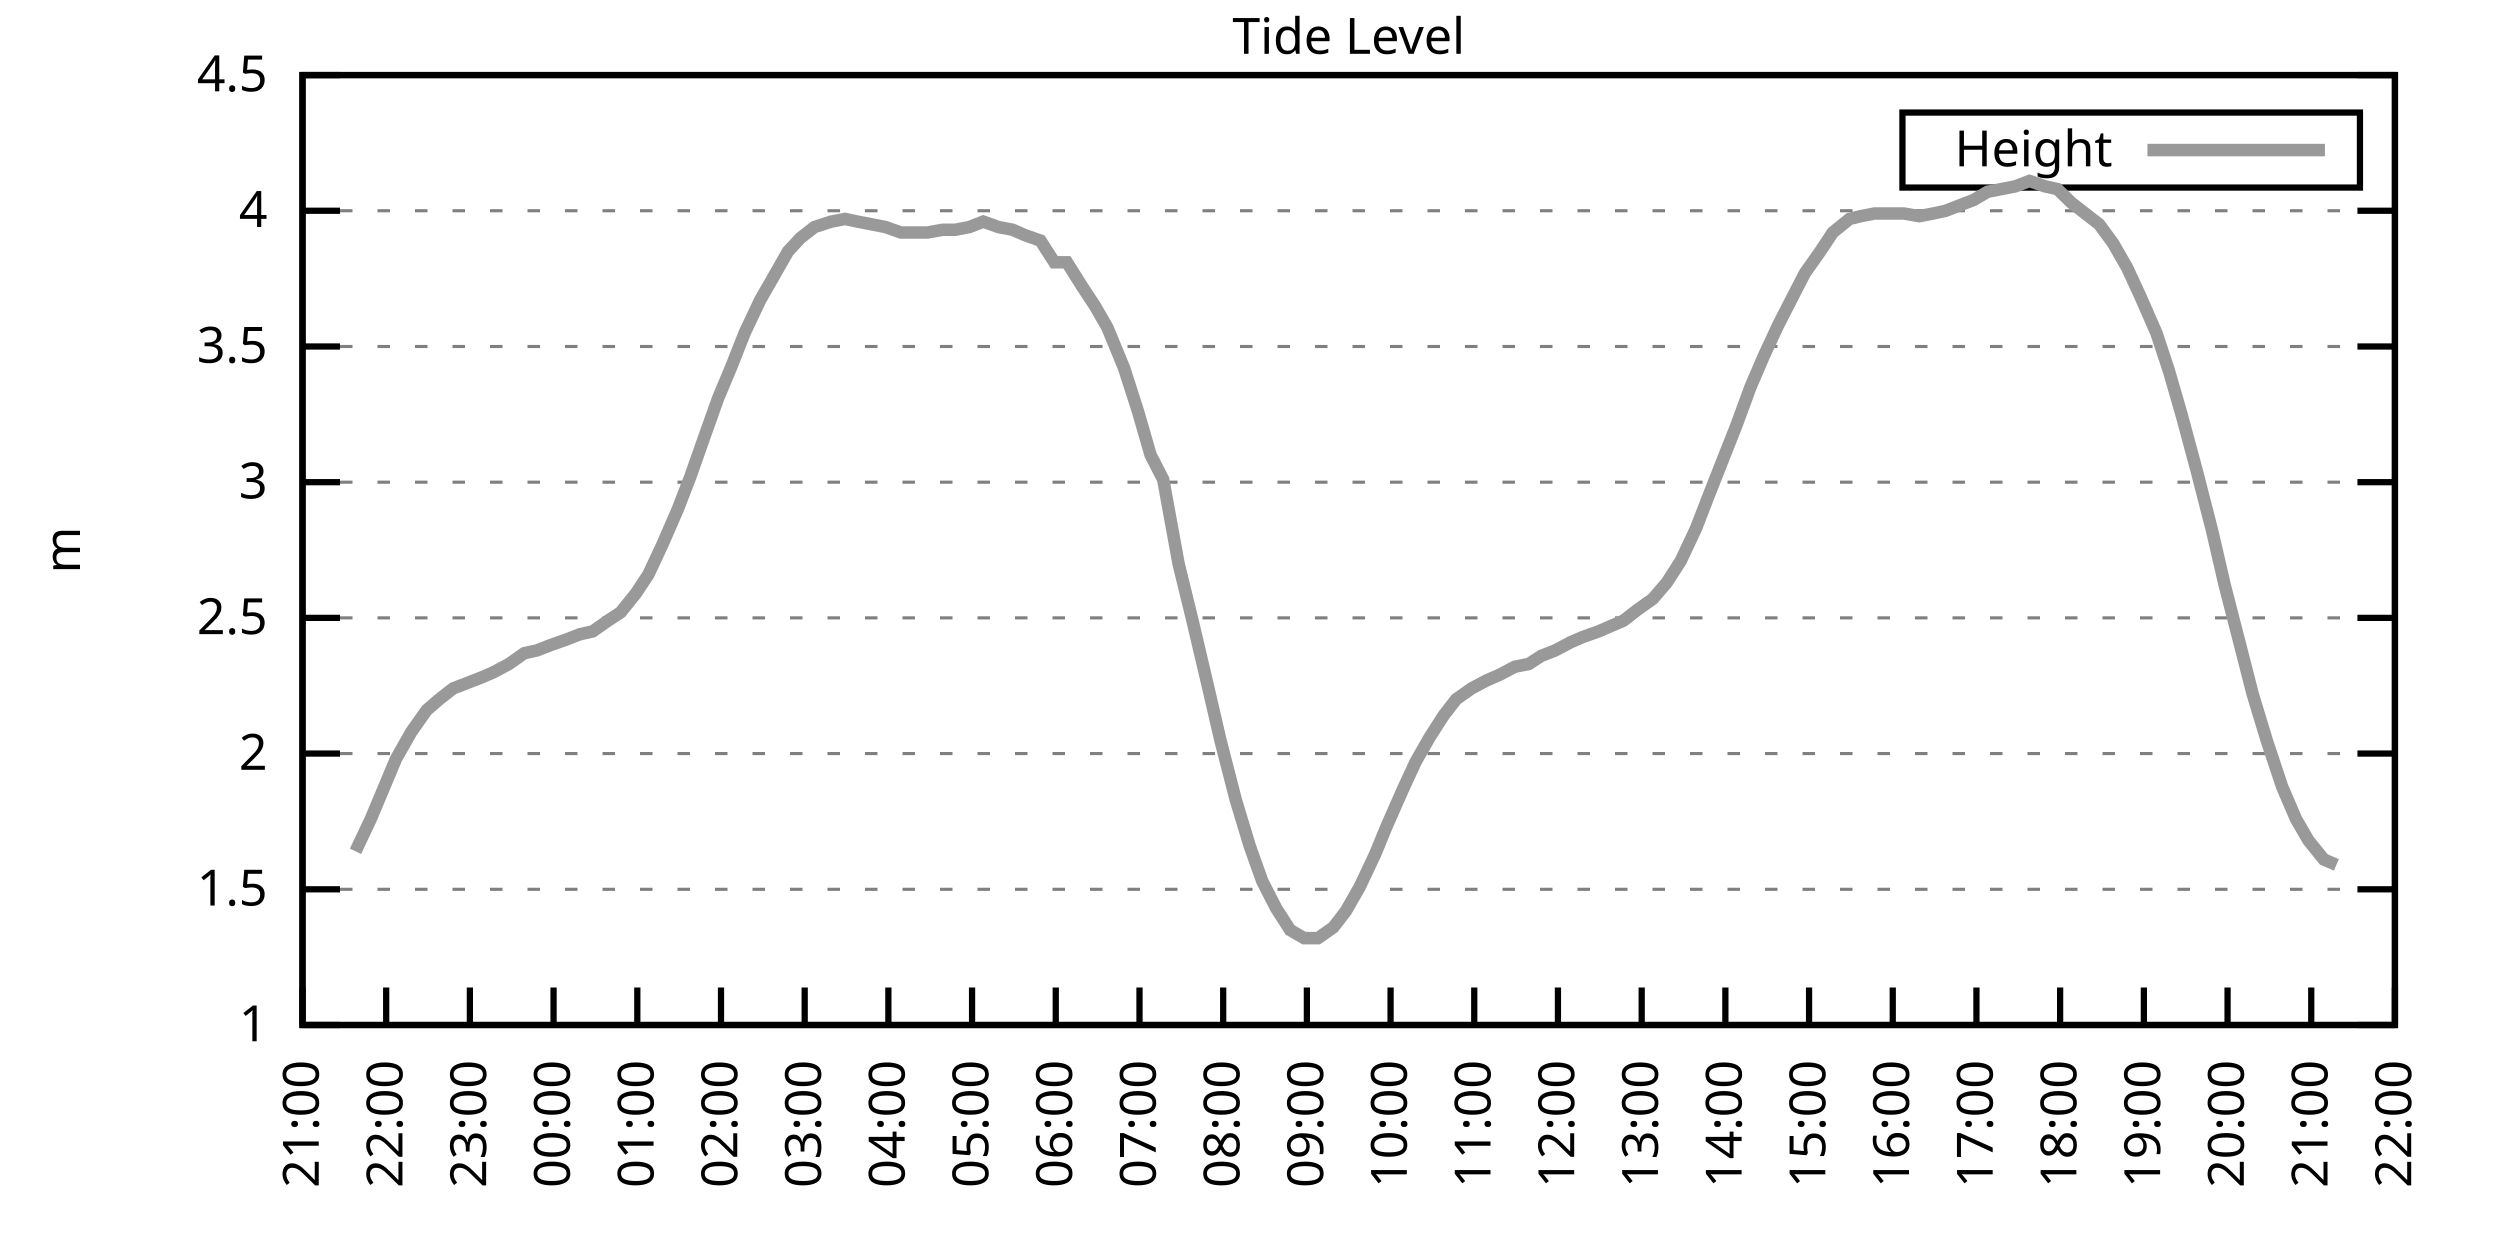
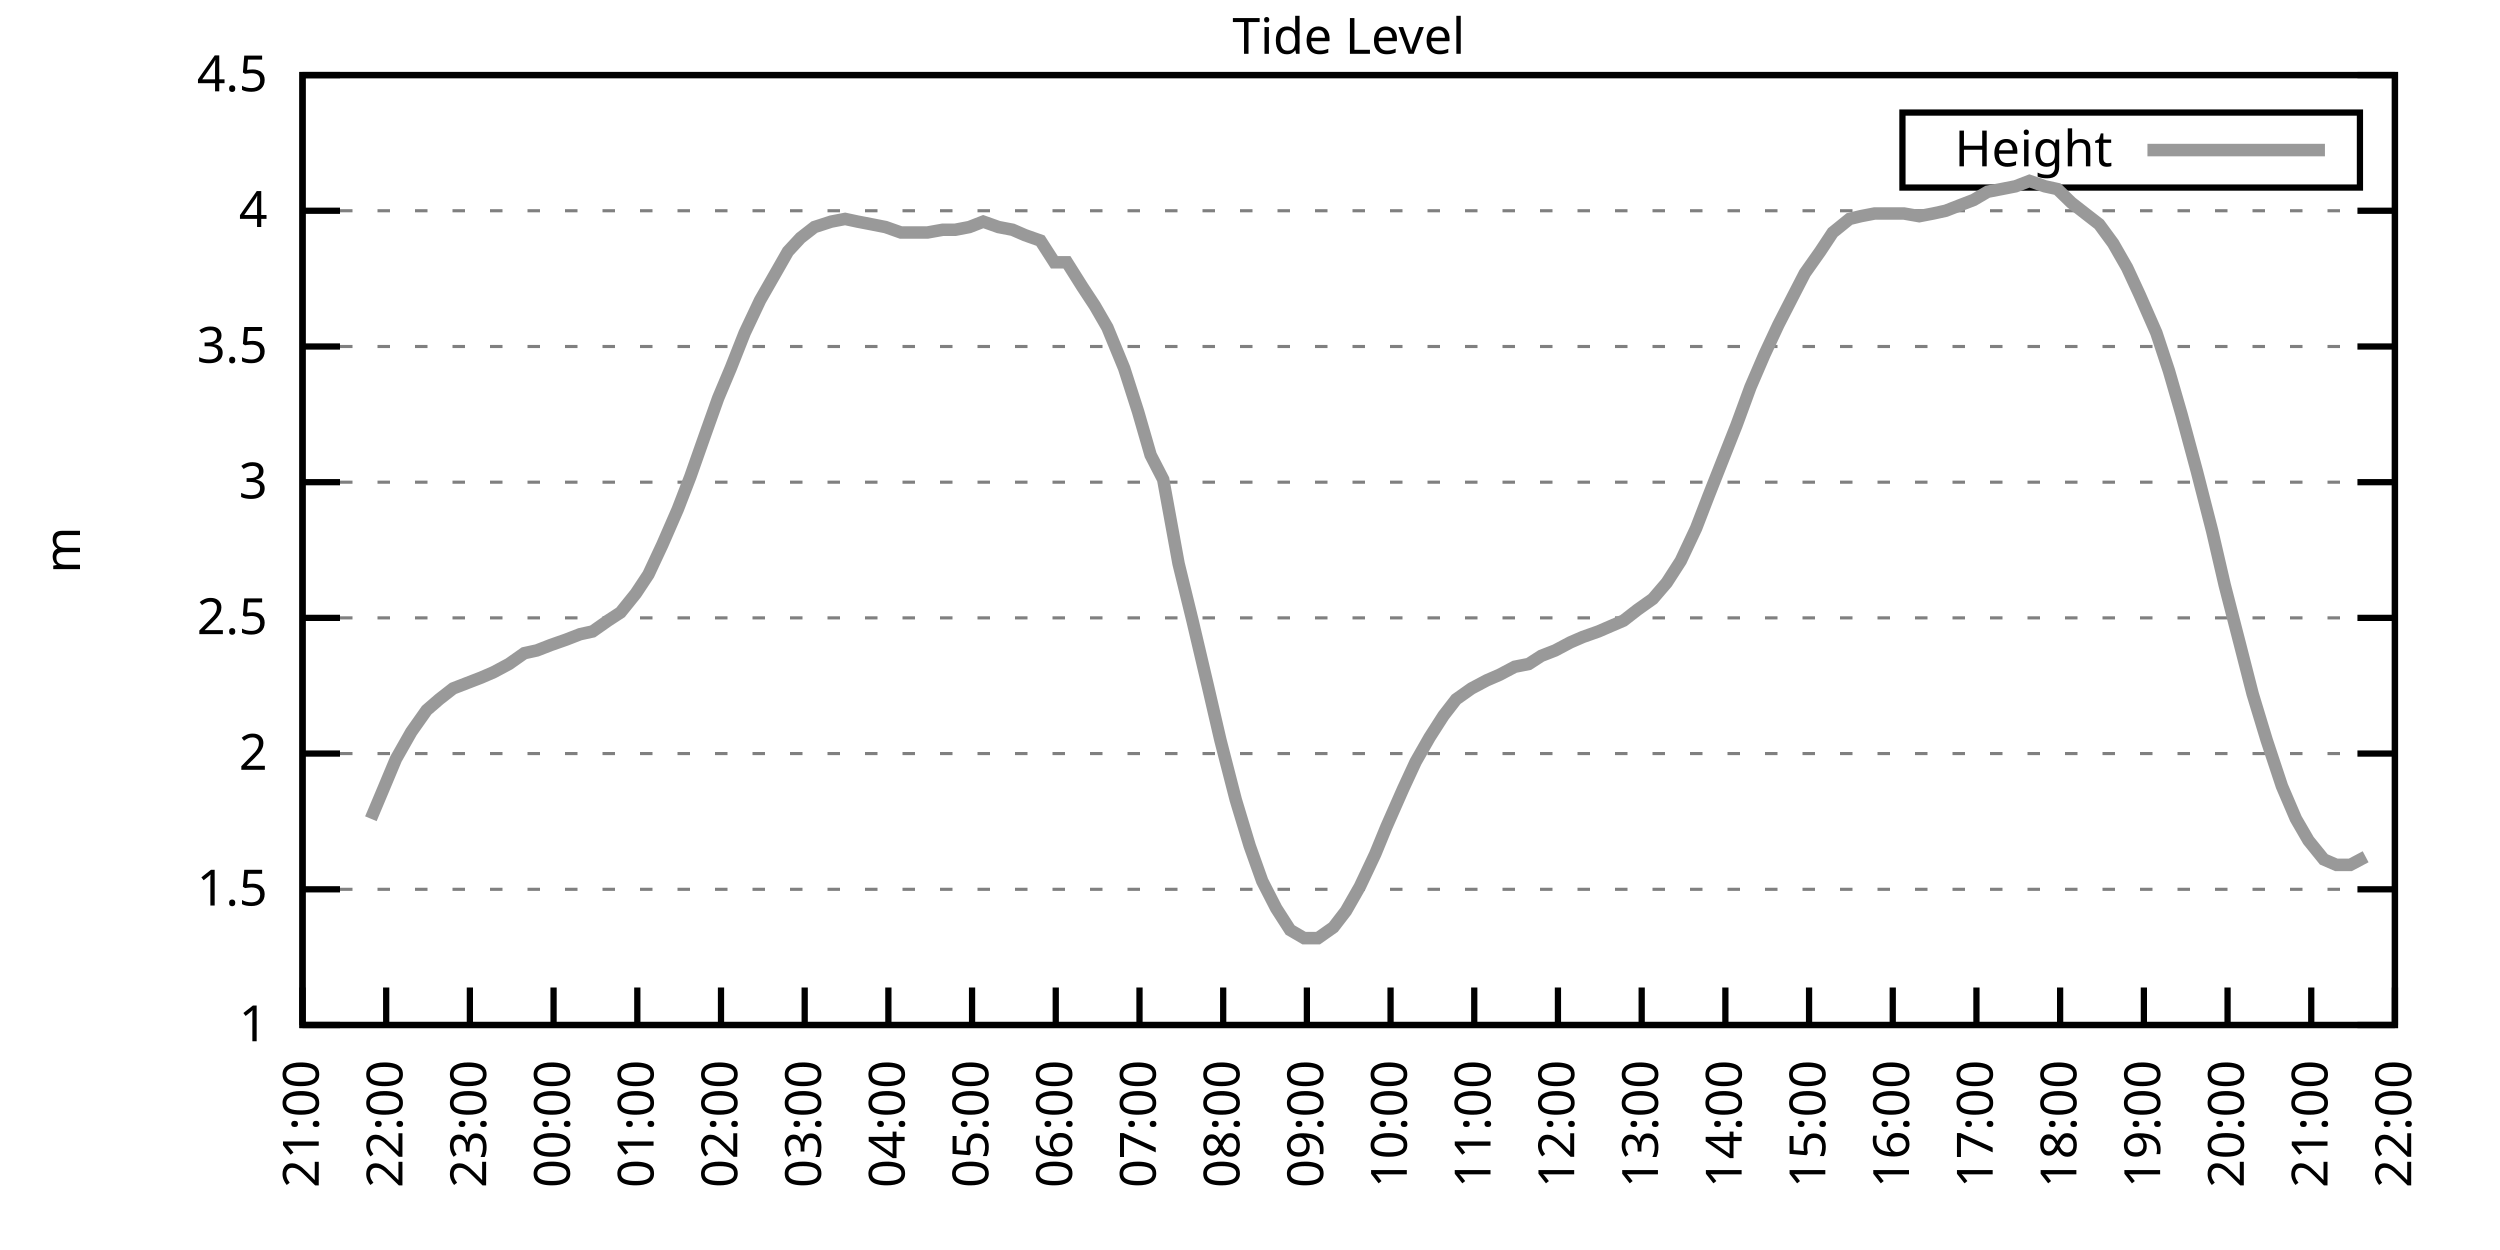
<svg xmlns="http://www.w3.org/2000/svg" xmlns:xlink="http://www.w3.org/1999/xlink" width="400" height="200" viewBox="0 0 400 200">
  <g id="gnuplot_canvas">
    <rect x="0" y="0" width="400" height="200" fill="none" />
    <defs>
      <circle id="gpDot" r="0.5" stroke-width="0.5" stroke="currentColor" />
      <path id="gpPt0" stroke-width="0.333" stroke="currentColor" d="M-1,0 h2 M0,-1 v2" />
      <path id="gpPt1" stroke-width="0.333" stroke="currentColor" d="M-1,-1 L1,1 M1,-1 L-1,1" />
      <path id="gpPt2" stroke-width="0.333" stroke="currentColor" d="M-1,0 L1,0 M0,-1 L0,1 M-1,-1 L1,1 M-1,1 L1,-1" />
      <rect id="gpPt3" stroke-width="0.333" stroke="currentColor" x="-1" y="-1" width="2" height="2" />
      <rect id="gpPt4" stroke-width="0.333" stroke="currentColor" fill="currentColor" x="-1" y="-1" width="2" height="2" />
      <circle id="gpPt5" stroke-width="0.333" stroke="currentColor" cx="0" cy="0" r="1" />
      <use xlink:href="#gpPt5" id="gpPt6" fill="currentColor" stroke="none" />
      <path id="gpPt7" stroke-width="0.333" stroke="currentColor" d="M0,-1.33 L-1.33,0.67 L1.33,0.67 z" />
      <use xlink:href="#gpPt7" id="gpPt8" fill="currentColor" stroke="none" />
      <use xlink:href="#gpPt7" id="gpPt9" stroke="currentColor" transform="rotate(180)" />
      <use xlink:href="#gpPt9" id="gpPt10" fill="currentColor" stroke="none" />
      <use xlink:href="#gpPt3" id="gpPt11" stroke="currentColor" transform="rotate(45)" />
      <use xlink:href="#gpPt11" id="gpPt12" fill="currentColor" stroke="none" />
      <path id="gpPt13" stroke-width="0.333" stroke="currentColor" d="M0,1.330 L1.265,0.411 L0.782,-1.067 L-0.782,-1.076 L-1.265,0.411 z" />
      <use xlink:href="#gpPt13" id="gpPt14" fill="currentColor" stroke="none" />
      <filter id="textbox" filterUnits="objectBoundingBox" x="0" y="0" height="1" width="1">
        <feFlood flood-color="white" flood-opacity="1" result="bgnd" />
        <feComposite in="SourceGraphic" in2="bgnd" operator="atop" />
      </filter>
      <filter id="greybox" filterUnits="objectBoundingBox" x="0" y="0" height="1" width="1">
        <feFlood flood-color="lightgrey" flood-opacity="1" result="grey" />
        <feComposite in="SourceGraphic" in2="grey" operator="atop" />
      </filter>
    </defs>
    <g fill="none" color="white" stroke="currentColor" stroke-width="1.00" stroke-linecap="butt" stroke-linejoin="miter">
</g>
    <g fill="none" color="black" stroke="currentColor" stroke-width="1.00" stroke-linecap="butt" stroke-linejoin="miter">
      <g stroke="none" shape-rendering="crispEdges">
        <polygon fill="rgb(255, 255, 255)" points="48.40,164.00 383.18,164.00 383.18,12.02 48.40,12.02 " />
      </g>
    </g>
    <g fill="none" color="black" stroke="currentColor" stroke-width="1.00" stroke-linecap="butt" stroke-linejoin="miter">
</g>
    <g fill="none" color="black" stroke="black" stroke-width="0.50" stroke-linecap="butt" stroke-linejoin="miter">
</g>
    <g fill="none" color="gray" stroke="currentColor" stroke-width="0.50" stroke-linecap="butt" stroke-linejoin="miter">
      <path stroke="gray" stroke-dasharray="2,4" class="gridline" d="M48.40,164.00 L383.19,164.00  " />
    </g>
    <g fill="none" color="gray" stroke="gray" stroke-width="1.00" stroke-linecap="butt" stroke-linejoin="miter">
</g>
    <g fill="none" color="black" stroke="currentColor" stroke-width="1.00" stroke-linecap="butt" stroke-linejoin="miter">
      <path stroke="black" d="M48.40,164.00 L54.40,164.00 M383.19,164.00 L377.19,164.00  " />
      <g transform="translate(42.80,166.60)" stroke="none" fill="black" font-family="Sans" font-size="8.00" text-anchor="end">
        <text>
          <tspan font-family="Sans"> 1</tspan>
        </text>
      </g>
    </g>
    <g fill="none" color="black" stroke="currentColor" stroke-width="1.00" stroke-linecap="butt" stroke-linejoin="miter">
</g>
    <g fill="none" color="black" stroke="black" stroke-width="0.50" stroke-linecap="butt" stroke-linejoin="miter">
</g>
    <g fill="none" color="gray" stroke="currentColor" stroke-width="0.50" stroke-linecap="butt" stroke-linejoin="miter">
      <path stroke="gray" stroke-dasharray="2,4" class="gridline" d="M48.40,142.29 L383.19,142.29  " />
    </g>
    <g fill="none" color="gray" stroke="gray" stroke-width="1.00" stroke-linecap="butt" stroke-linejoin="miter">
</g>
    <g fill="none" color="black" stroke="currentColor" stroke-width="1.00" stroke-linecap="butt" stroke-linejoin="miter">
      <path stroke="black" d="M48.40,142.29 L54.40,142.29 M383.19,142.29 L377.19,142.29  " />
      <g transform="translate(42.80,144.89)" stroke="none" fill="black" font-family="Sans" font-size="8.00" text-anchor="end">
        <text>
          <tspan font-family="Sans"> 1.5</tspan>
        </text>
      </g>
    </g>
    <g fill="none" color="black" stroke="currentColor" stroke-width="1.00" stroke-linecap="butt" stroke-linejoin="miter">
</g>
    <g fill="none" color="black" stroke="black" stroke-width="0.50" stroke-linecap="butt" stroke-linejoin="miter">
</g>
    <g fill="none" color="gray" stroke="currentColor" stroke-width="0.50" stroke-linecap="butt" stroke-linejoin="miter">
      <path stroke="gray" stroke-dasharray="2,4" class="gridline" d="M48.40,120.57 L383.19,120.57  " />
    </g>
    <g fill="none" color="gray" stroke="gray" stroke-width="1.00" stroke-linecap="butt" stroke-linejoin="miter">
</g>
    <g fill="none" color="black" stroke="currentColor" stroke-width="1.00" stroke-linecap="butt" stroke-linejoin="miter">
      <path stroke="black" d="M48.40,120.57 L54.40,120.57 M383.19,120.57 L377.19,120.57  " />
      <g transform="translate(42.80,123.17)" stroke="none" fill="black" font-family="Sans" font-size="8.00" text-anchor="end">
        <text>
          <tspan font-family="Sans"> 2</tspan>
        </text>
      </g>
    </g>
    <g fill="none" color="black" stroke="currentColor" stroke-width="1.00" stroke-linecap="butt" stroke-linejoin="miter">
</g>
    <g fill="none" color="black" stroke="black" stroke-width="0.50" stroke-linecap="butt" stroke-linejoin="miter">
</g>
    <g fill="none" color="gray" stroke="currentColor" stroke-width="0.50" stroke-linecap="butt" stroke-linejoin="miter">
      <path stroke="gray" stroke-dasharray="2,4" class="gridline" d="M48.40,98.86 L383.19,98.86  " />
    </g>
    <g fill="none" color="gray" stroke="gray" stroke-width="1.00" stroke-linecap="butt" stroke-linejoin="miter">
</g>
    <g fill="none" color="black" stroke="currentColor" stroke-width="1.00" stroke-linecap="butt" stroke-linejoin="miter">
      <path stroke="black" d="M48.40,98.86 L54.40,98.86 M383.19,98.86 L377.19,98.86  " />
      <g transform="translate(42.80,101.46)" stroke="none" fill="black" font-family="Sans" font-size="8.00" text-anchor="end">
        <text>
          <tspan font-family="Sans"> 2.5</tspan>
        </text>
      </g>
    </g>
    <g fill="none" color="black" stroke="currentColor" stroke-width="1.00" stroke-linecap="butt" stroke-linejoin="miter">
</g>
    <g fill="none" color="black" stroke="black" stroke-width="0.50" stroke-linecap="butt" stroke-linejoin="miter">
</g>
    <g fill="none" color="gray" stroke="currentColor" stroke-width="0.50" stroke-linecap="butt" stroke-linejoin="miter">
      <path stroke="gray" stroke-dasharray="2,4" class="gridline" d="M48.40,77.15 L383.19,77.15  " />
    </g>
    <g fill="none" color="gray" stroke="gray" stroke-width="1.00" stroke-linecap="butt" stroke-linejoin="miter">
</g>
    <g fill="none" color="black" stroke="currentColor" stroke-width="1.00" stroke-linecap="butt" stroke-linejoin="miter">
      <path stroke="black" d="M48.40,77.15 L54.40,77.15 M383.19,77.15 L377.19,77.15  " />
      <g transform="translate(42.80,79.75)" stroke="none" fill="black" font-family="Sans" font-size="8.00" text-anchor="end">
        <text>
          <tspan font-family="Sans"> 3</tspan>
        </text>
      </g>
    </g>
    <g fill="none" color="black" stroke="currentColor" stroke-width="1.00" stroke-linecap="butt" stroke-linejoin="miter">
</g>
    <g fill="none" color="black" stroke="black" stroke-width="0.50" stroke-linecap="butt" stroke-linejoin="miter">
</g>
    <g fill="none" color="gray" stroke="currentColor" stroke-width="0.50" stroke-linecap="butt" stroke-linejoin="miter">
      <path stroke="gray" stroke-dasharray="2,4" class="gridline" d="M48.40,55.44 L383.19,55.44  " />
    </g>
    <g fill="none" color="gray" stroke="gray" stroke-width="1.00" stroke-linecap="butt" stroke-linejoin="miter">
</g>
    <g fill="none" color="black" stroke="currentColor" stroke-width="1.00" stroke-linecap="butt" stroke-linejoin="miter">
      <path stroke="black" d="M48.40,55.44 L54.40,55.44 M383.19,55.44 L377.19,55.44  " />
      <g transform="translate(42.80,58.04)" stroke="none" fill="black" font-family="Sans" font-size="8.00" text-anchor="end">
        <text>
          <tspan font-family="Sans"> 3.5</tspan>
        </text>
      </g>
    </g>
    <g fill="none" color="black" stroke="currentColor" stroke-width="1.00" stroke-linecap="butt" stroke-linejoin="miter">
</g>
    <g fill="none" color="black" stroke="black" stroke-width="0.50" stroke-linecap="butt" stroke-linejoin="miter">
</g>
    <g fill="none" color="gray" stroke="currentColor" stroke-width="0.50" stroke-linecap="butt" stroke-linejoin="miter">
      <path stroke="gray" stroke-dasharray="2,4" class="gridline" d="M48.40,33.72 L383.19,33.72  " />
    </g>
    <g fill="none" color="gray" stroke="gray" stroke-width="1.00" stroke-linecap="butt" stroke-linejoin="miter">
</g>
    <g fill="none" color="black" stroke="currentColor" stroke-width="1.00" stroke-linecap="butt" stroke-linejoin="miter">
      <path stroke="black" d="M48.40,33.72 L54.40,33.72 M383.19,33.72 L377.19,33.72  " />
      <g transform="translate(42.80,36.32)" stroke="none" fill="black" font-family="Sans" font-size="8.00" text-anchor="end">
        <text>
          <tspan font-family="Sans"> 4</tspan>
        </text>
      </g>
    </g>
    <g fill="none" color="black" stroke="currentColor" stroke-width="1.00" stroke-linecap="butt" stroke-linejoin="miter">
</g>
    <g fill="none" color="black" stroke="black" stroke-width="0.50" stroke-linecap="butt" stroke-linejoin="miter">
</g>
    <g fill="none" color="gray" stroke="currentColor" stroke-width="0.50" stroke-linecap="butt" stroke-linejoin="miter">
      <path stroke="gray" stroke-dasharray="2,4" class="gridline" d="M48.40,12.01 L383.19,12.01  " />
    </g>
    <g fill="none" color="gray" stroke="gray" stroke-width="1.00" stroke-linecap="butt" stroke-linejoin="miter">
</g>
    <g fill="none" color="black" stroke="currentColor" stroke-width="1.00" stroke-linecap="butt" stroke-linejoin="miter">
      <path stroke="black" d="M48.40,12.01 L54.40,12.01 M383.19,12.01 L377.19,12.01  " />
      <g transform="translate(42.80,14.61)" stroke="none" fill="black" font-family="Sans" font-size="8.00" text-anchor="end">
        <text>
          <tspan font-family="Sans"> 4.5</tspan>
        </text>
      </g>
    </g>
    <g fill="none" color="black" stroke="currentColor" stroke-width="1.00" stroke-linecap="butt" stroke-linejoin="miter">
      <path stroke="black" d="M48.40,164.00 L48.40,158.00  " />
      <g transform="translate(51.00,169.60) rotate(270.00)" stroke="none" fill="black" font-family="Sans" font-size="8.00" text-anchor="end">
        <text>
          <tspan font-family="Sans">21:00</tspan>
        </text>
      </g>
    </g>
    <g fill="none" color="black" stroke="currentColor" stroke-width="1.00" stroke-linecap="butt" stroke-linejoin="miter">
      <path stroke="black" d="M61.79,164.00 L61.79,158.00  " />
      <g transform="translate(64.39,169.60) rotate(270.00)" stroke="none" fill="black" font-family="Sans" font-size="8.00" text-anchor="end">
        <text>
          <tspan font-family="Sans">22:00</tspan>
        </text>
      </g>
    </g>
    <g fill="none" color="black" stroke="currentColor" stroke-width="1.00" stroke-linecap="butt" stroke-linejoin="miter">
      <path stroke="black" d="M75.18,164.00 L75.18,158.00  " />
      <g transform="translate(77.78,169.60) rotate(270.00)" stroke="none" fill="black" font-family="Sans" font-size="8.00" text-anchor="end">
        <text>
          <tspan font-family="Sans">23:00</tspan>
        </text>
      </g>
    </g>
    <g fill="none" color="black" stroke="currentColor" stroke-width="1.00" stroke-linecap="butt" stroke-linejoin="miter">
      <path stroke="black" d="M88.57,164.00 L88.57,158.00  " />
      <g transform="translate(91.17,169.60) rotate(270.00)" stroke="none" fill="black" font-family="Sans" font-size="8.00" text-anchor="end">
        <text>
          <tspan font-family="Sans">00:00</tspan>
        </text>
      </g>
    </g>
    <g fill="none" color="black" stroke="currentColor" stroke-width="1.00" stroke-linecap="butt" stroke-linejoin="miter">
      <path stroke="black" d="M101.97,164.00 L101.97,158.00  " />
      <g transform="translate(104.57,169.60) rotate(270.00)" stroke="none" fill="black" font-family="Sans" font-size="8.00" text-anchor="end">
        <text>
          <tspan font-family="Sans">01:00</tspan>
        </text>
      </g>
    </g>
    <g fill="none" color="black" stroke="currentColor" stroke-width="1.00" stroke-linecap="butt" stroke-linejoin="miter">
      <path stroke="black" d="M115.36,164.00 L115.36,158.00  " />
      <g transform="translate(117.96,169.60) rotate(270.00)" stroke="none" fill="black" font-family="Sans" font-size="8.00" text-anchor="end">
        <text>
          <tspan font-family="Sans">02:00</tspan>
        </text>
      </g>
    </g>
    <g fill="none" color="black" stroke="currentColor" stroke-width="1.00" stroke-linecap="butt" stroke-linejoin="miter">
      <path stroke="black" d="M128.75,164.00 L128.75,158.00  " />
      <g transform="translate(131.35,169.60) rotate(270.00)" stroke="none" fill="black" font-family="Sans" font-size="8.00" text-anchor="end">
        <text>
          <tspan font-family="Sans">03:00</tspan>
        </text>
      </g>
    </g>
    <g fill="none" color="black" stroke="currentColor" stroke-width="1.00" stroke-linecap="butt" stroke-linejoin="miter">
      <path stroke="black" d="M142.14,164.00 L142.14,158.00  " />
      <g transform="translate(144.74,169.60) rotate(270.00)" stroke="none" fill="black" font-family="Sans" font-size="8.00" text-anchor="end">
        <text>
          <tspan font-family="Sans">04:00</tspan>
        </text>
      </g>
    </g>
    <g fill="none" color="black" stroke="currentColor" stroke-width="1.00" stroke-linecap="butt" stroke-linejoin="miter">
      <path stroke="black" d="M155.53,164.00 L155.53,158.00  " />
      <g transform="translate(158.13,169.60) rotate(270.00)" stroke="none" fill="black" font-family="Sans" font-size="8.00" text-anchor="end">
        <text>
          <tspan font-family="Sans">05:00</tspan>
        </text>
      </g>
    </g>
    <g fill="none" color="black" stroke="currentColor" stroke-width="1.00" stroke-linecap="butt" stroke-linejoin="miter">
      <path stroke="black" d="M168.92,164.00 L168.92,158.00  " />
      <g transform="translate(171.52,169.60) rotate(270.00)" stroke="none" fill="black" font-family="Sans" font-size="8.00" text-anchor="end">
        <text>
          <tspan font-family="Sans">06:00</tspan>
        </text>
      </g>
    </g>
    <g fill="none" color="black" stroke="currentColor" stroke-width="1.00" stroke-linecap="butt" stroke-linejoin="miter">
      <path stroke="black" d="M182.32,164.00 L182.32,158.00  " />
      <g transform="translate(184.92,169.60) rotate(270.00)" stroke="none" fill="black" font-family="Sans" font-size="8.00" text-anchor="end">
        <text>
          <tspan font-family="Sans">07:00</tspan>
        </text>
      </g>
    </g>
    <g fill="none" color="black" stroke="currentColor" stroke-width="1.00" stroke-linecap="butt" stroke-linejoin="miter">
      <path stroke="black" d="M195.71,164.00 L195.71,158.00  " />
      <g transform="translate(198.31,169.60) rotate(270.00)" stroke="none" fill="black" font-family="Sans" font-size="8.00" text-anchor="end">
        <text>
          <tspan font-family="Sans">08:00</tspan>
        </text>
      </g>
    </g>
    <g fill="none" color="black" stroke="currentColor" stroke-width="1.00" stroke-linecap="butt" stroke-linejoin="miter">
      <path stroke="black" d="M209.10,164.00 L209.10,158.00  " />
      <g transform="translate(211.70,169.60) rotate(270.00)" stroke="none" fill="black" font-family="Sans" font-size="8.00" text-anchor="end">
        <text>
          <tspan font-family="Sans">09:00</tspan>
        </text>
      </g>
    </g>
    <g fill="none" color="black" stroke="currentColor" stroke-width="1.00" stroke-linecap="butt" stroke-linejoin="miter">
      <path stroke="black" d="M222.49,164.00 L222.49,158.00  " />
      <g transform="translate(225.09,169.60) rotate(270.00)" stroke="none" fill="black" font-family="Sans" font-size="8.00" text-anchor="end">
        <text>
          <tspan font-family="Sans">10:00</tspan>
        </text>
      </g>
    </g>
    <g fill="none" color="black" stroke="currentColor" stroke-width="1.00" stroke-linecap="butt" stroke-linejoin="miter">
      <path stroke="black" d="M235.88,164.00 L235.88,158.00  " />
      <g transform="translate(238.48,169.60) rotate(270.00)" stroke="none" fill="black" font-family="Sans" font-size="8.00" text-anchor="end">
        <text>
          <tspan font-family="Sans">11:00</tspan>
        </text>
      </g>
    </g>
    <g fill="none" color="black" stroke="currentColor" stroke-width="1.00" stroke-linecap="butt" stroke-linejoin="miter">
      <path stroke="black" d="M249.27,164.00 L249.27,158.00  " />
      <g transform="translate(251.87,169.60) rotate(270.00)" stroke="none" fill="black" font-family="Sans" font-size="8.00" text-anchor="end">
        <text>
          <tspan font-family="Sans">12:00</tspan>
        </text>
      </g>
    </g>
    <g fill="none" color="black" stroke="currentColor" stroke-width="1.00" stroke-linecap="butt" stroke-linejoin="miter">
      <path stroke="black" d="M262.67,164.00 L262.67,158.00  " />
      <g transform="translate(265.27,169.60) rotate(270.00)" stroke="none" fill="black" font-family="Sans" font-size="8.00" text-anchor="end">
        <text>
          <tspan font-family="Sans">13:00</tspan>
        </text>
      </g>
    </g>
    <g fill="none" color="black" stroke="currentColor" stroke-width="1.00" stroke-linecap="butt" stroke-linejoin="miter">
      <path stroke="black" d="M276.06,164.00 L276.06,158.00  " />
      <g transform="translate(278.66,169.60) rotate(270.00)" stroke="none" fill="black" font-family="Sans" font-size="8.00" text-anchor="end">
        <text>
          <tspan font-family="Sans">14:00</tspan>
        </text>
      </g>
    </g>
    <g fill="none" color="black" stroke="currentColor" stroke-width="1.00" stroke-linecap="butt" stroke-linejoin="miter">
      <path stroke="black" d="M289.45,164.00 L289.45,158.00  " />
      <g transform="translate(292.05,169.60) rotate(270.00)" stroke="none" fill="black" font-family="Sans" font-size="8.00" text-anchor="end">
        <text>
          <tspan font-family="Sans">15:00</tspan>
        </text>
      </g>
    </g>
    <g fill="none" color="black" stroke="currentColor" stroke-width="1.00" stroke-linecap="butt" stroke-linejoin="miter">
      <path stroke="black" d="M302.84,164.00 L302.84,158.00  " />
      <g transform="translate(305.44,169.60) rotate(270.00)" stroke="none" fill="black" font-family="Sans" font-size="8.00" text-anchor="end">
        <text>
          <tspan font-family="Sans">16:00</tspan>
        </text>
      </g>
    </g>
    <g fill="none" color="black" stroke="currentColor" stroke-width="1.00" stroke-linecap="butt" stroke-linejoin="miter">
      <path stroke="black" d="M316.23,164.00 L316.23,158.00  " />
      <g transform="translate(318.83,169.60) rotate(270.00)" stroke="none" fill="black" font-family="Sans" font-size="8.00" text-anchor="end">
        <text>
          <tspan font-family="Sans">17:00</tspan>
        </text>
      </g>
    </g>
    <g fill="none" color="black" stroke="currentColor" stroke-width="1.00" stroke-linecap="butt" stroke-linejoin="miter">
      <path stroke="black" d="M329.62,164.00 L329.62,158.00  " />
      <g transform="translate(332.22,169.60) rotate(270.00)" stroke="none" fill="black" font-family="Sans" font-size="8.00" text-anchor="end">
        <text>
          <tspan font-family="Sans">18:00</tspan>
        </text>
      </g>
    </g>
    <g fill="none" color="black" stroke="currentColor" stroke-width="1.00" stroke-linecap="butt" stroke-linejoin="miter">
      <path stroke="black" d="M343.02,164.00 L343.02,158.00  " />
      <g transform="translate(345.62,169.60) rotate(270.00)" stroke="none" fill="black" font-family="Sans" font-size="8.00" text-anchor="end">
        <text>
          <tspan font-family="Sans">19:00</tspan>
        </text>
      </g>
    </g>
    <g fill="none" color="black" stroke="currentColor" stroke-width="1.00" stroke-linecap="butt" stroke-linejoin="miter">
      <path stroke="black" d="M356.41,164.00 L356.41,158.00  " />
      <g transform="translate(359.01,169.60) rotate(270.00)" stroke="none" fill="black" font-family="Sans" font-size="8.00" text-anchor="end">
        <text>
          <tspan font-family="Sans">20:00</tspan>
        </text>
      </g>
    </g>
    <g fill="none" color="black" stroke="currentColor" stroke-width="1.00" stroke-linecap="butt" stroke-linejoin="miter">
      <path stroke="black" d="M369.80,164.00 L369.80,158.00  " />
      <g transform="translate(372.40,169.60) rotate(270.00)" stroke="none" fill="black" font-family="Sans" font-size="8.00" text-anchor="end">
        <text>
          <tspan font-family="Sans">21:00</tspan>
        </text>
      </g>
    </g>
    <g fill="none" color="black" stroke="currentColor" stroke-width="1.00" stroke-linecap="butt" stroke-linejoin="miter">
      <path stroke="black" d="M383.19,164.00 L383.19,158.00  " />
      <g transform="translate(385.79,169.60) rotate(270.00)" stroke="none" fill="black" font-family="Sans" font-size="8.00" text-anchor="end">
        <text>
          <tspan font-family="Sans">22:00</tspan>
        </text>
      </g>
    </g>
    <g fill="none" color="black" stroke="currentColor" stroke-width="1.00" stroke-linecap="butt" stroke-linejoin="miter">
</g>
    <g fill="none" color="black" stroke="currentColor" stroke-width="1.00" stroke-linecap="butt" stroke-linejoin="miter">
      <path stroke="black" d="M48.40,12.01 L48.40,164.00 L383.19,164.00 L383.19,12.01 L48.40,12.01 Z  " />
    </g>
    <g fill="none" color="black" stroke="currentColor" stroke-width="1.00" stroke-linecap="butt" stroke-linejoin="miter">
</g>
    <g fill="none" color="black" stroke="currentColor" stroke-width="1.00" stroke-linecap="butt" stroke-linejoin="miter">
      <path stroke="black" d="M304.39,30.01 L304.39,18.01 L377.59,18.01 L377.59,30.01 L304.39,30.01 Z  " />
    </g>
    <g id="Tide_level_plot_1">
      <g fill="none" color="white" stroke="black" stroke-width="2.00" stroke-linecap="butt" stroke-linejoin="miter">
</g>
      <g fill="none" color="black" stroke="currentColor" stroke-width="2.00" stroke-linecap="butt" stroke-linejoin="miter">
        <g transform="translate(337.99,26.61)" stroke="none" fill="black" font-family="Sans" font-size="8.00" text-anchor="end">
          <text>
            <tspan font-family="Sans">Height</tspan>
          </text>
        </g>
      </g>
      <g fill="none" color="black" stroke="currentColor" stroke-width="2.00" stroke-linecap="butt" stroke-linejoin="miter">
-         <path stroke="rgb(153, 153, 153)" d="M343.59,24.01 L371.99,24.01 M56.88,136.21 L59.34,131.00 L61.35,126.22 L63.35,121.44 L65.81,117.10 L68.26,113.63   L70.27,111.89 L72.50,110.15 L74.74,109.28 L76.97,108.42 L78.98,107.55 L81.43,106.24 L83.89,104.51 L85.90,104.07   L88.13,103.20 L90.58,102.34 L92.82,101.47 L94.82,101.03 L97.28,99.30 L99.29,97.99 L101.74,94.95 L103.75,91.91   L105.98,87.14 L108.44,81.49 L110.45,76.28 L112.90,69.33 L114.91,63.69 L116.92,58.91 L119.15,53.26 L121.61,48.05   L123.84,44.15 L126.07,40.24 L128.08,38.07 L130.31,36.33 L132.99,35.46 L135.22,35.03 L137.23,35.46 L139.46,35.89   L141.69,36.33 L144.15,37.20 L146.16,37.20 L148.39,37.20 L150.85,36.76 L152.85,36.76 L155.09,36.33 L157.32,35.46   L159.77,36.33 L162.01,36.76 L164.01,37.63 L166.47,38.50 L168.70,41.97 L170.71,41.97 L173.17,45.88 L175.17,48.92   L177.18,52.40 L179.86,58.91 L182.09,65.86 L184.10,72.81 L186.11,76.71 L188.57,90.18 L190.80,99.30 L193.25,109.72   L195.26,118.40 L197.72,127.96 L199.95,135.34 L201.96,140.98 L204.19,145.33 L206.42,148.80 L208.65,150.10 L210.88,150.10   L213.34,148.37 L215.35,145.76 L217.58,141.85 L220.04,136.64 L221.82,132.30 L224.50,126.22 L226.51,121.88 L228.74,117.97   L230.97,114.49 L232.98,111.89 L235.44,110.15 L237.89,108.85 L239.90,107.98 L242.36,106.68 L244.59,106.24 L246.60,104.94   L248.83,104.07 L251.28,102.77 L253.29,101.90 L255.75,101.03 L257.76,100.16 L259.76,99.30 L262.00,97.56 L264.45,95.82   L266.68,93.22 L268.92,89.74 L271.37,84.53 L273.38,79.32 L275.61,73.67 L277.84,68.03 L280.07,61.95 L282.31,56.74   L284.54,51.96 L286.99,47.18 L288.78,43.71 L291.23,40.24 L293.24,37.20 L295.92,35.03 L297.71,34.59 L299.94,34.16   L302.17,34.16 L304.63,34.16 L307.08,34.59 L309.31,34.16 L311.32,33.72 L313.55,32.85 L315.79,31.99 L318.02,30.68   L320.25,30.25 L322.48,29.81 L324.71,28.95 L327.17,29.81 L329.18,30.25 L331.41,32.42 L333.64,34.16 L335.87,35.89   L338.10,38.93 L340.34,42.84 L342.35,47.18 L345.02,53.26 L347.03,59.34 L349.04,66.29 L351.50,75.41 L353.95,84.97   L355.96,93.65 L358.42,103.20 L360.42,111.02 L362.66,118.40 L365.11,125.79 L367.34,131.00 L369.35,134.47 L371.81,137.51   L373.82,138.38  " />
+         <path stroke="rgb(153, 153, 153)" d="M343.59,24.01 L371.99,24.01 M59.34,131.00 L61.35,126.22 L63.35,121.44 L65.81,117.10 L68.26,113.63 L70.27,111.89   L72.50,110.15 L74.74,109.28 L76.97,108.42 L78.98,107.55 L81.43,106.24 L83.89,104.51 L85.90,104.07 L88.13,103.20   L90.58,102.34 L92.82,101.47 L94.82,101.03 L97.28,99.30 L99.29,97.99 L101.74,94.95 L103.75,91.91 L105.98,87.14   L108.44,81.49 L110.45,76.28 L112.90,69.33 L114.91,63.69 L116.92,58.91 L119.15,53.26 L121.61,48.05 L123.84,44.15   L126.07,40.24 L128.08,38.07 L130.31,36.33 L132.99,35.46 L135.22,35.03 L137.23,35.46 L139.46,35.89 L141.69,36.33   L144.15,37.20 L146.16,37.20 L148.39,37.20 L150.85,36.76 L152.85,36.76 L155.09,36.33 L157.32,35.46 L159.77,36.33   L162.01,36.76 L164.01,37.63 L166.47,38.50 L168.70,41.97 L170.71,41.97 L173.17,45.88 L175.17,48.92 L177.18,52.40   L179.86,58.91 L182.09,65.86 L184.10,72.81 L186.11,76.71 L188.57,90.18 L190.80,99.30 L193.25,109.72 L195.26,118.40   L197.72,127.96 L199.95,135.34 L201.96,140.98 L204.19,145.33 L206.42,148.80 L208.65,150.10 L210.88,150.10 L213.34,148.37   L215.35,145.76 L217.58,141.85 L220.04,136.64 L221.82,132.30 L224.50,126.22 L226.51,121.88 L228.74,117.97 L230.97,114.49   L232.98,111.89 L235.44,110.15 L237.89,108.85 L239.90,107.98 L242.36,106.68 L244.59,106.24 L246.60,104.94 L248.83,104.07   L251.28,102.77 L253.29,101.90 L255.75,101.03 L257.76,100.16 L259.76,99.30 L262.00,97.56 L264.45,95.82 L266.68,93.22   L268.92,89.74 L271.37,84.53 L273.38,79.32 L275.61,73.67 L277.84,68.03 L280.07,61.95 L282.31,56.74 L284.54,51.96   L286.99,47.18 L288.78,43.71 L291.23,40.24 L293.24,37.20 L295.92,35.03 L297.71,34.59 L299.94,34.16 L302.17,34.16   L304.63,34.16 L307.08,34.59 L309.31,34.16 L311.32,33.72 L313.55,32.85 L315.79,31.99 L318.02,30.68 L320.25,30.25   L322.48,29.81 L324.71,28.95 L327.17,29.81 L329.18,30.25 L331.41,32.42 L333.64,34.16 L335.87,35.89 L338.10,38.93   L340.34,42.84 L342.35,47.18 L345.02,53.26 L347.03,59.34 L349.04,66.29 L351.50,75.41 L353.95,84.97 L355.96,93.65   L358.42,103.20 L360.42,111.02 L362.66,118.40 L365.11,125.79 L367.34,131.00 L369.35,134.47 L371.81,137.51 L373.82,138.38   L376.05,138.38 L378.50,137.08  " />
      </g>
    </g>
    <g fill="none" color="black" stroke="currentColor" stroke-width="2.00" stroke-linecap="butt" stroke-linejoin="miter">
</g>
    <g fill="none" color="black" stroke="black" stroke-width="1.00" stroke-linecap="butt" stroke-linejoin="miter">
</g>
    <g fill="none" color="black" stroke="currentColor" stroke-width="1.00" stroke-linecap="butt" stroke-linejoin="miter">
      <path stroke="black" d="M48.40,12.01 L48.40,164.00 L383.19,164.00 L383.19,12.01 L48.40,12.01 Z  " />
      <g transform="translate(12.80,88.01) rotate(270.00)" stroke="none" fill="black" font-family="Sans" font-size="8.00" text-anchor="middle">
        <text>
          <tspan font-family="Sans">m</tspan>
        </text>
      </g>
    </g>
    <g fill="none" color="black" stroke="currentColor" stroke-width="1.00" stroke-linecap="butt" stroke-linejoin="miter">
</g>
    <g fill="none" color="black" stroke="currentColor" stroke-width="1.00" stroke-linecap="butt" stroke-linejoin="miter">
      <g transform="translate(215.79,8.61)" stroke="none" fill="black" font-family="Sans" font-size="8.00" text-anchor="middle">
        <text>
          <tspan font-family="Sans">Tide Level</tspan>
        </text>
      </g>
    </g>
    <g fill="none" color="black" stroke="currentColor" stroke-width="1.00" stroke-linecap="butt" stroke-linejoin="miter">
</g>
  </g>
</svg>
